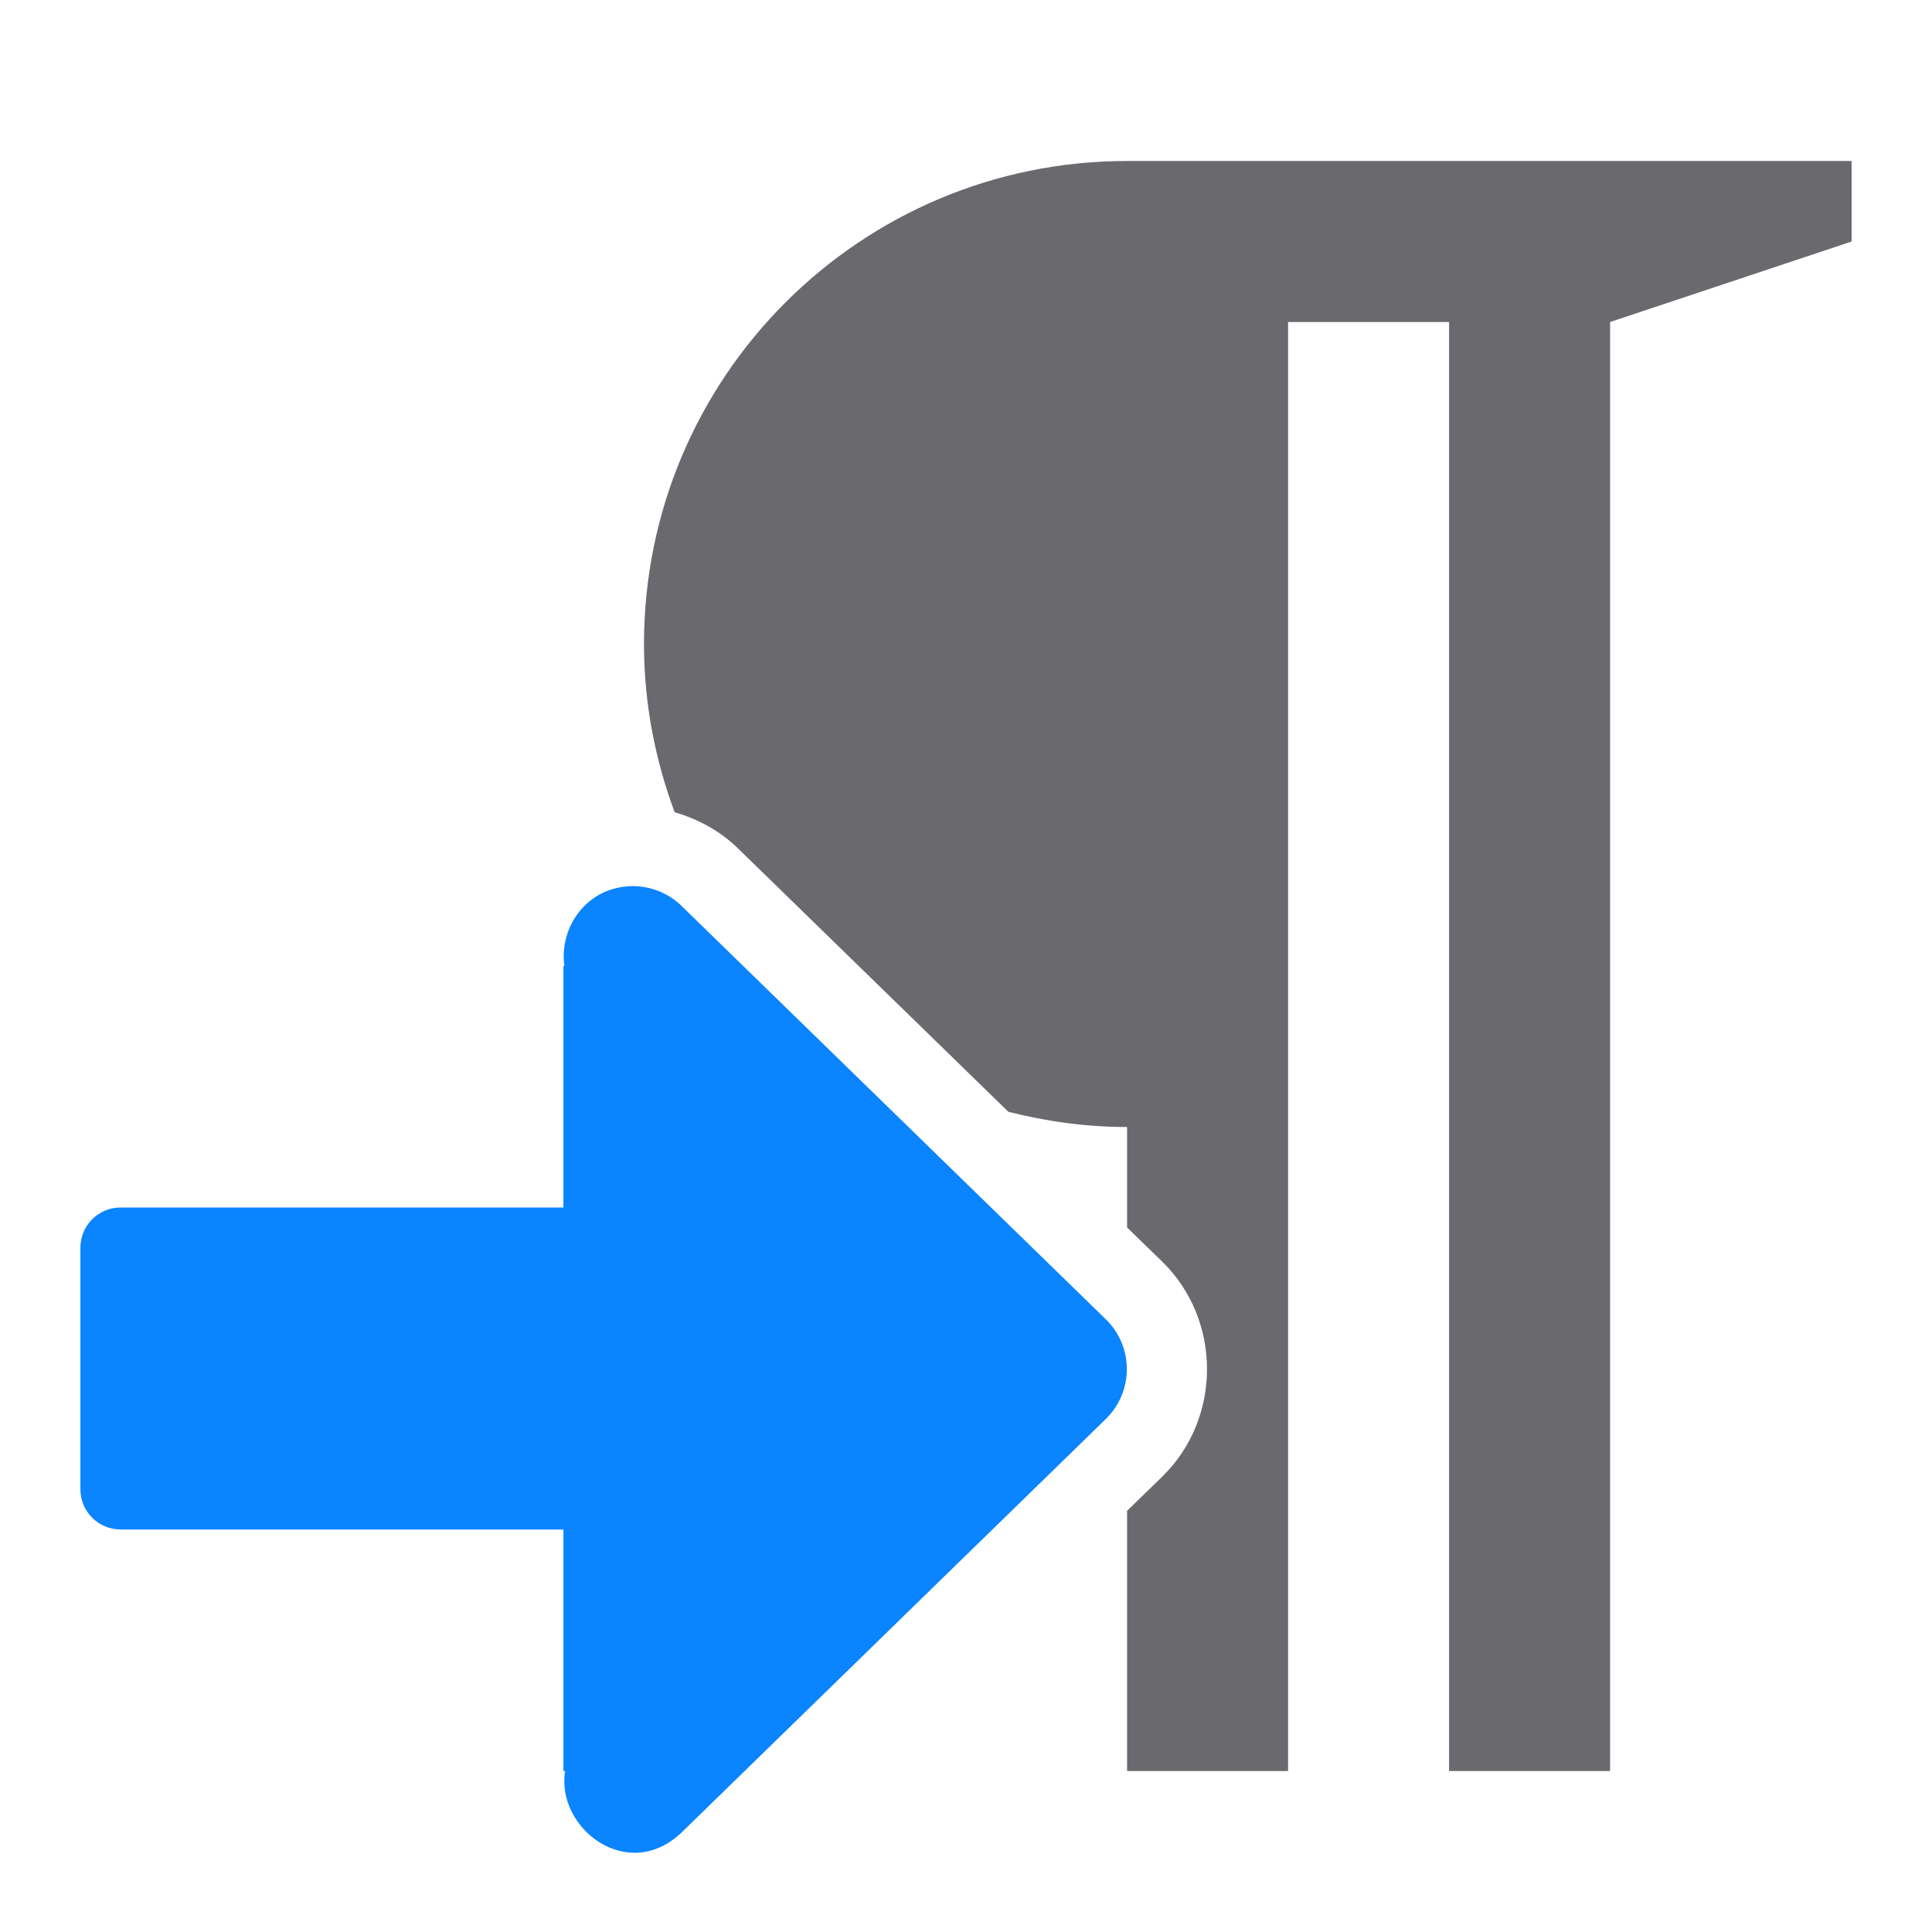
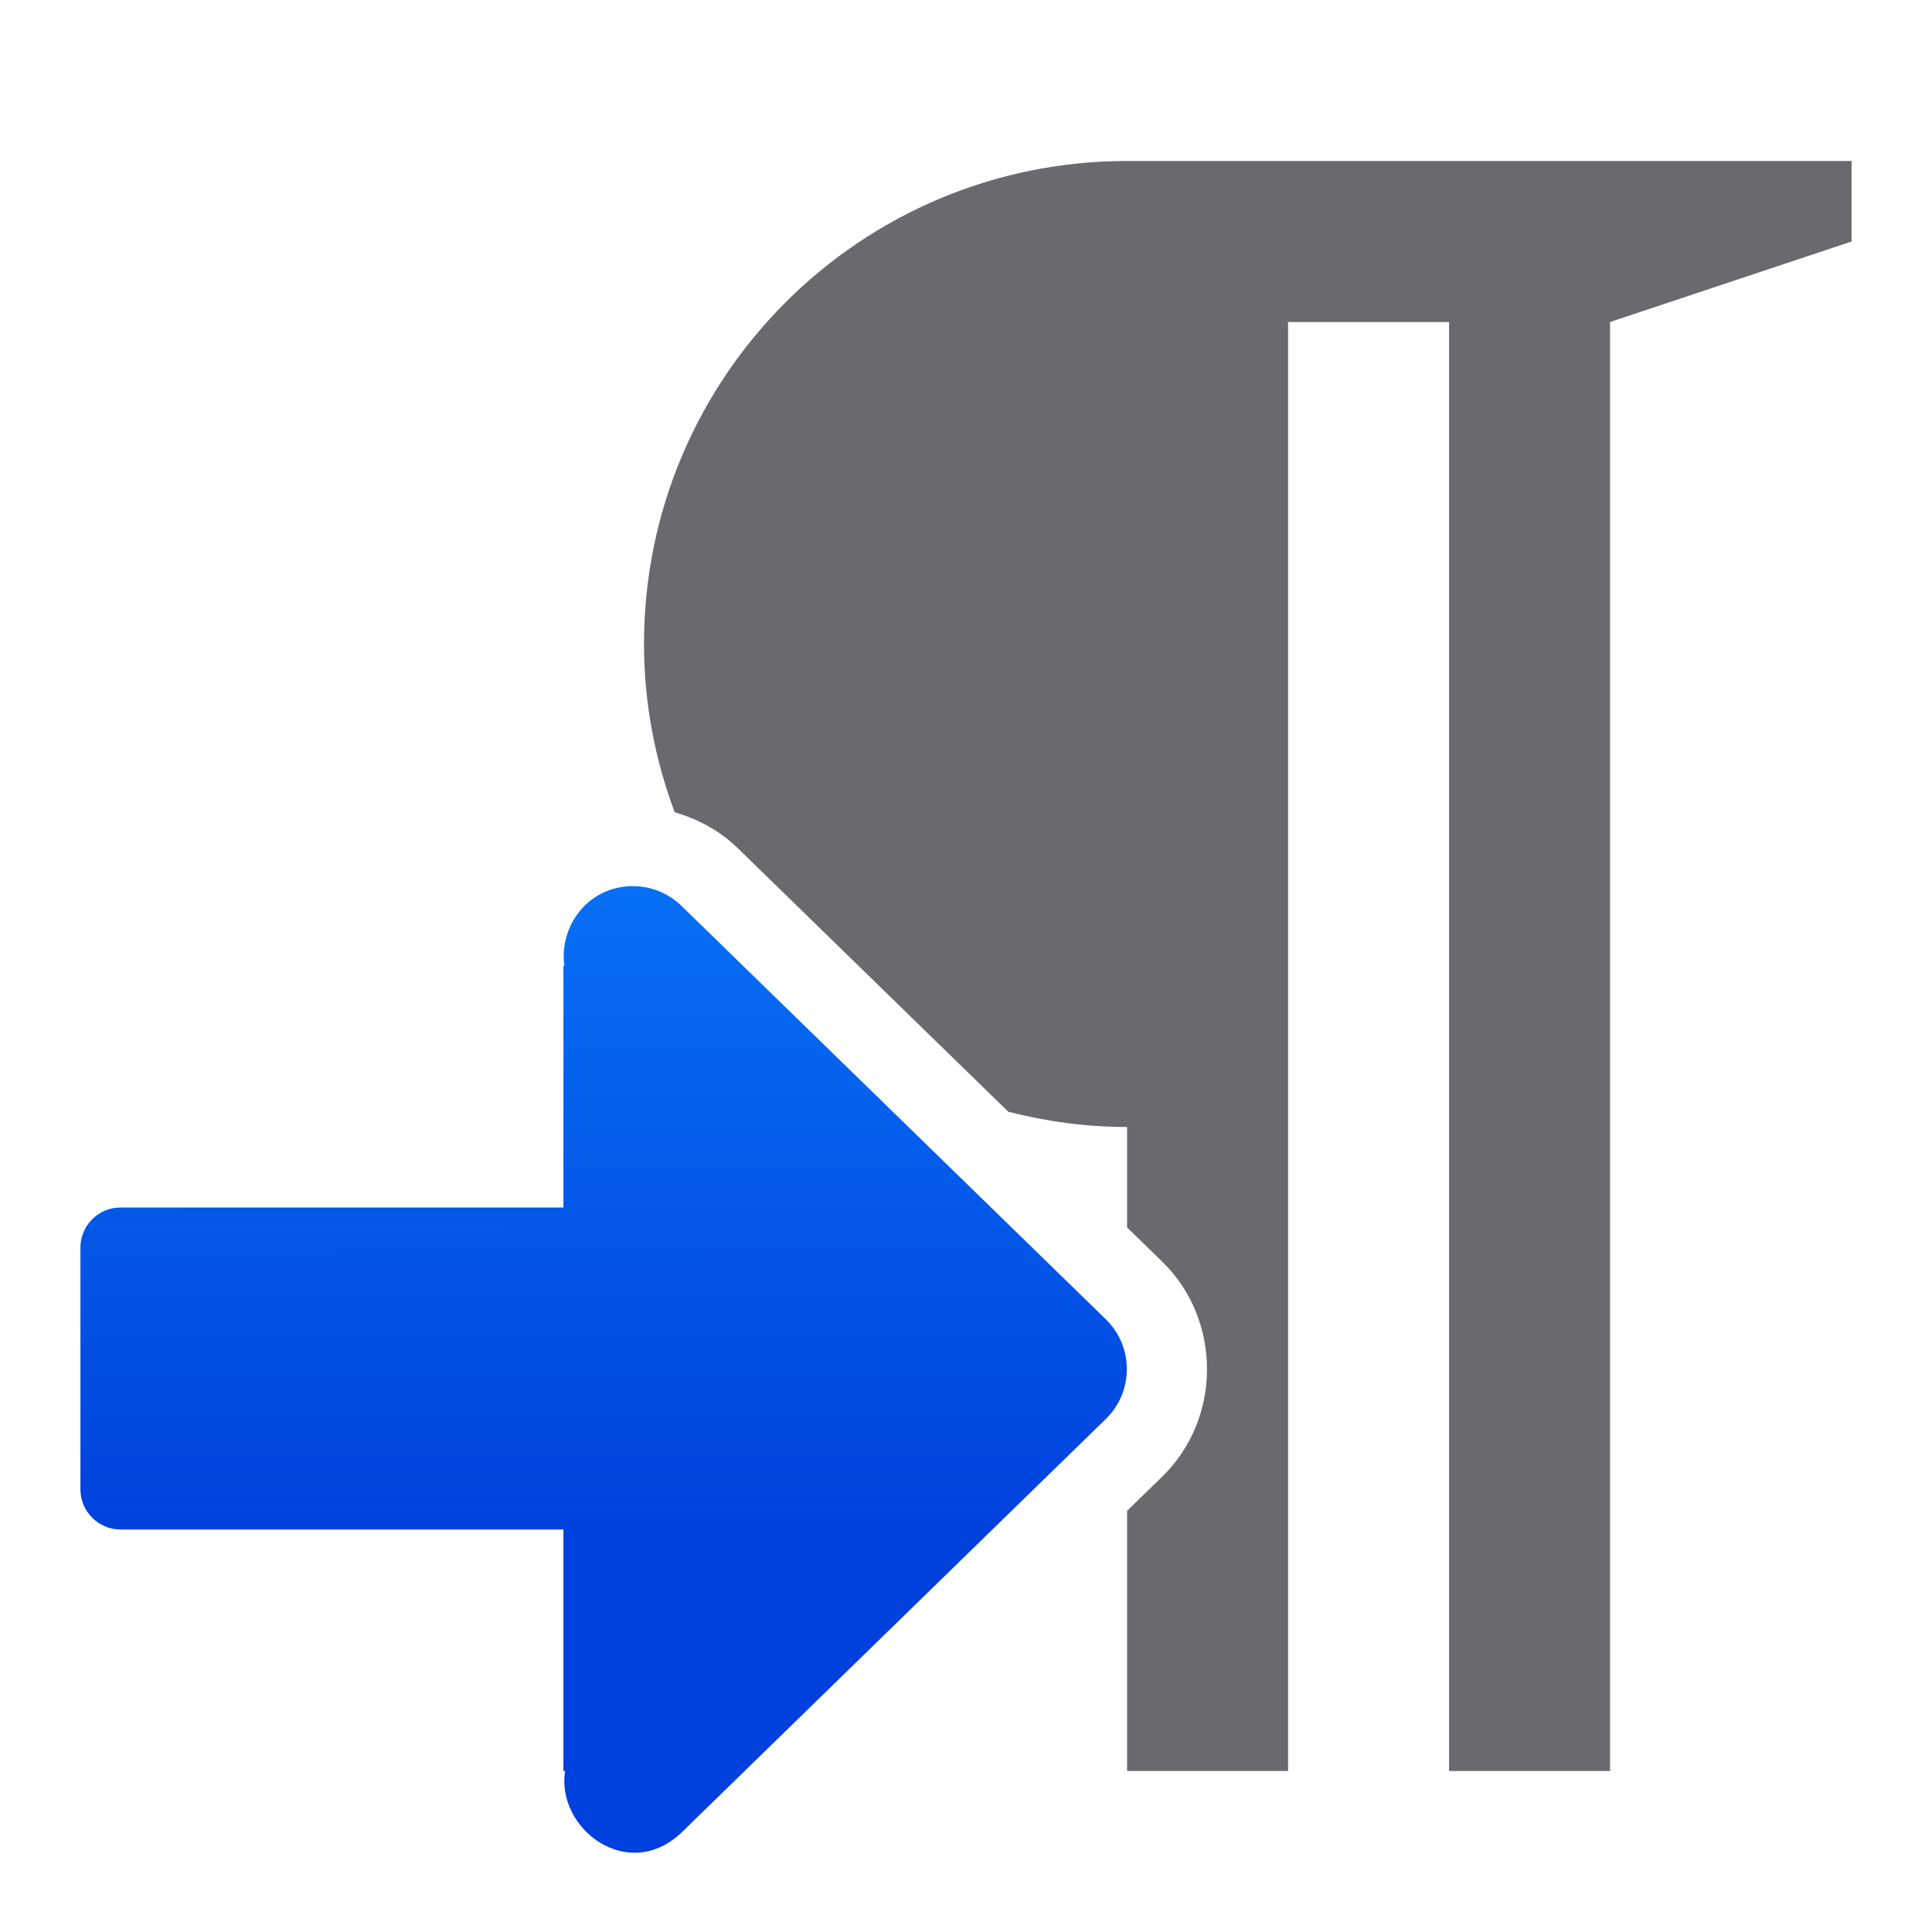
- <svg xmlns="http://www.w3.org/2000/svg" viewBox="0 0 24 24">
-   <path d="m14 2c-3.314 0-6 2.686-6 6 0 .736.138 1.438.381 2.09.301.087.581.242.807.469l3.338 3.252c.473.12.965.189 1.475.189v1.248l.436.424.002.002c.74.723.74 1.945 0 2.668l-.002.002-.436.424v3.232h2v-18h2v18h2v-18l3-1v-1z" fill="#69696e" />
-   <path d="m7.855 11.008c-.566.006-.912.512-.844.992h-.012v3h-5.5c-.277 0-.5.223-.5.5v1.508 1.492c0 .277.223.5.5.5h5.5v3h.021c-.116.715.787 1.408 1.457.754l5.26-5.127c.348-.34.348-.899 0-1.238l-5.26-5.125c-.165-.166-.389-.258-.623-.256z" fill="#0a84ff" fill-rule="evenodd" stroke-width=".856" />
+ <svg xmlns="http://www.w3.org/2000/svg" xmlns:xlink="http://www.w3.org/1999/xlink" viewBox="0 0 24 24" version="1.1" id="svg6">
+   <defs id="defs10">
+     <linearGradient gradientTransform="translate(-25.83051,-3.59322)" id="a" gradientUnits="userSpaceOnUse" x1="14" x2="13.797" y1="22" y2="2.136">
+       <stop offset="0" stop-color="#0040dd" id="stop2" />
+       <stop offset="1" stop-color="#0a84ff" id="stop4" />
+     </linearGradient>
+     <linearGradient xlink:href="#a" id="linearGradient1152" gradientUnits="userSpaceOnUse" gradientTransform="matrix(-1,0,0,1,-29.01094,26.95119)" x1="-31.011" y1="-4.951" x2="-31.011" y2="-16.951" />
+     <linearGradient xlink:href="#a" id="linearGradient847" x1="10.254" y1="22.808" x2="10.236" y2="11.215" gradientUnits="userSpaceOnUse" />
+   </defs>
+   <path d="m14 2c-3.314 0-6 2.686-6 6 0 .736.138 1.438.381 2.09.301.087.581.242.807.469l3.338 3.252c.473.12.965.189 1.475.189v1.248l.436.424.002.002c.74.723.74 1.945 0 2.668l-.002.002-.436.424v3.232h2v-18h2v18h2v-18l3-1v-1z" fill="#69696e" id="path2" />
+   <path d="m7.855 11.008c-.566.006-.912.512-.844.992h-.012v3h-5.5c-.277 0-.5.223-.5.5v1.508 1.492c0 .277.223.5.5.5h5.5v3h.021c-.116.715.787 1.408 1.457.754l5.26-5.127c.348-.34.348-.899 0-1.238l-5.26-5.125c-.165-.166-.389-.258-.623-.256z" fill="#0a84ff" fill-rule="evenodd" stroke-width=".856" id="path4" style="fill-opacity:1;fill:url(#linearGradient847)" />
</svg>
